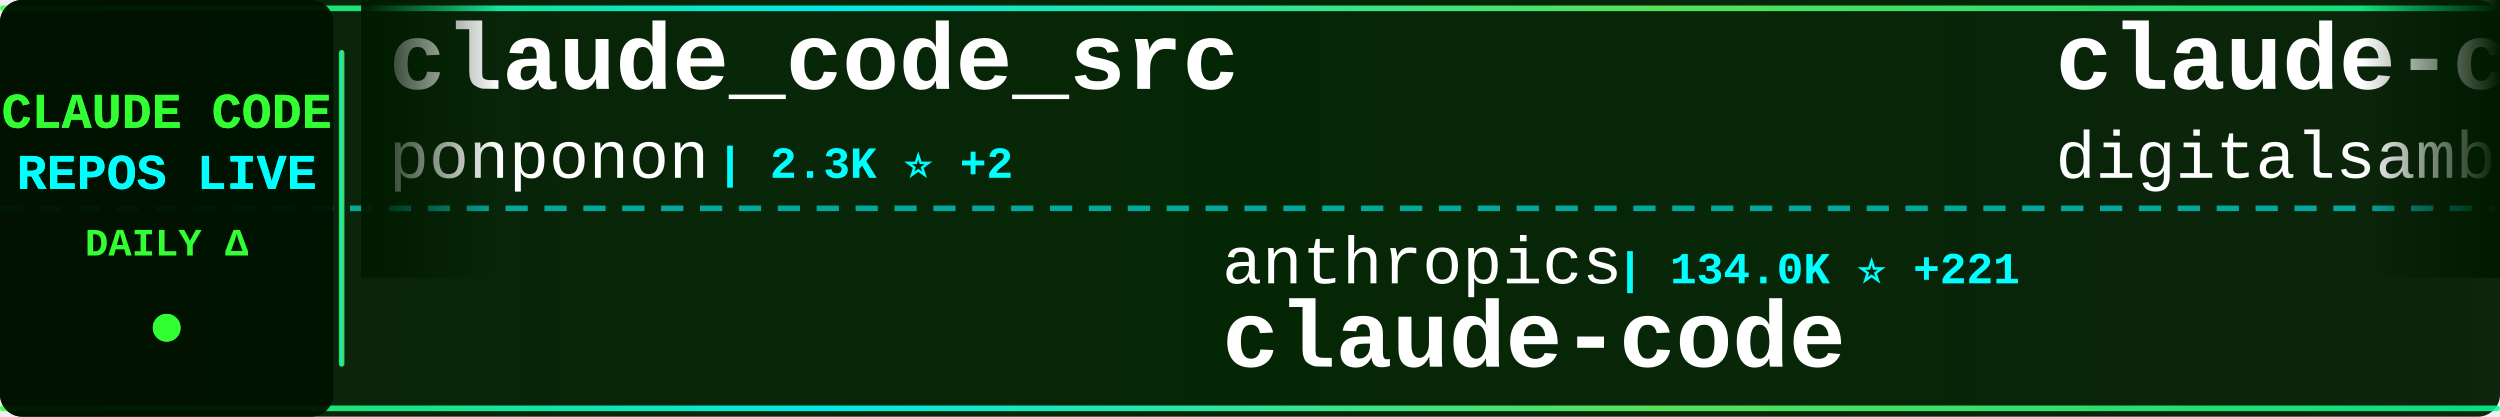
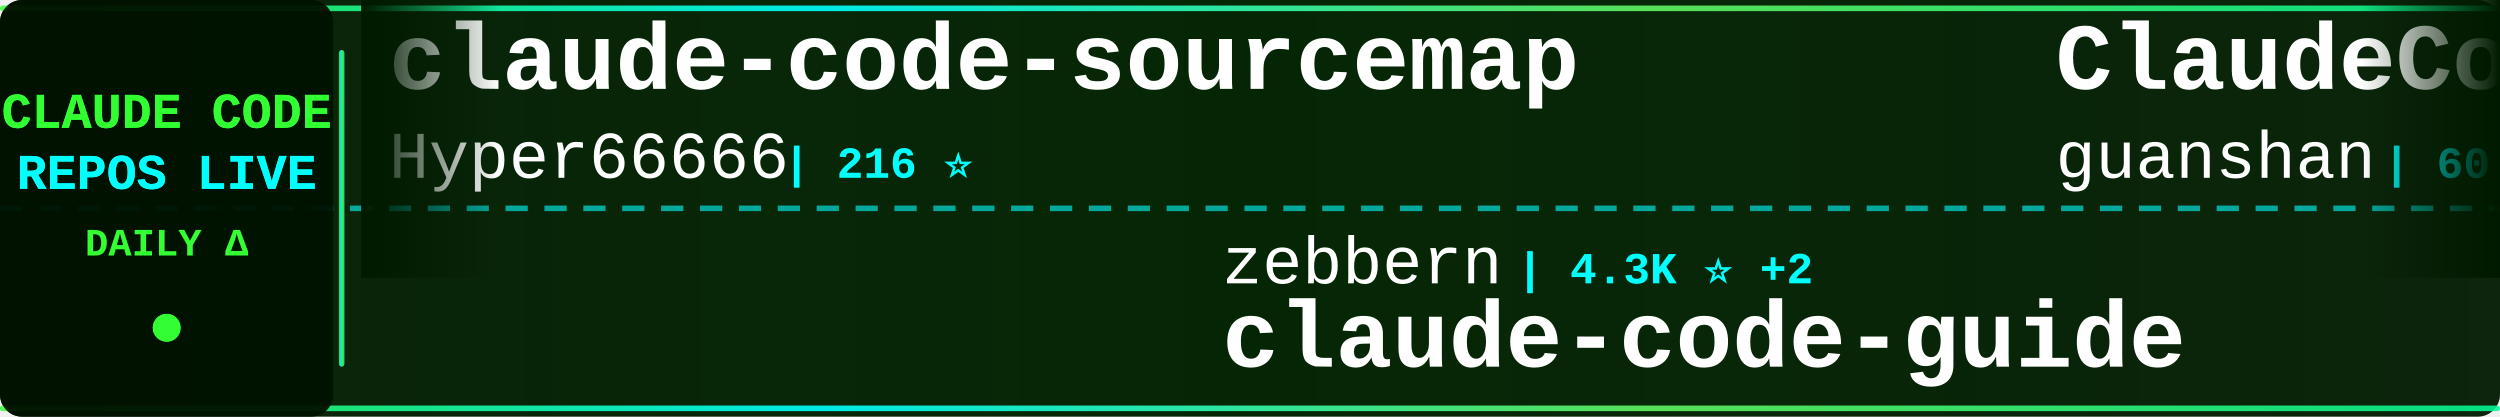
<svg xmlns="http://www.w3.org/2000/svg" width="900" height="150">
  <defs>
    <linearGradient id="tickerBg" x1="0%" y1="0%" x2="100%" y2="0%">
      <stop offset="0%" style="stop-color:#001a00;stop-opacity:0.95" />
      <stop offset="50%" style="stop-color:#002200;stop-opacity:0.98" />
      <stop offset="100%" style="stop-color:#001a00;stop-opacity:0.95" />
    </linearGradient>
    <linearGradient id="borderGrad" x1="0%" y1="0%" x2="100%" y2="0%">
      <stop offset="0%" style="stop-color:#33ff33;stop-opacity:0.85">
        <animate attributeName="stop-opacity" values="0.85;1;0.85" dur="2s" repeatCount="indefinite" />
      </stop>
      <stop offset="33%" style="stop-color:#00ffff;stop-opacity:0.9">
        <animate attributeName="stop-opacity" values="0.9;1;0.9" dur="2.2s" repeatCount="indefinite" />
      </stop>
      <stop offset="66%" style="stop-color:#66ff66;stop-opacity:0.85">
        <animate attributeName="stop-opacity" values="0.85;1;0.85" dur="1.8s" repeatCount="indefinite" />
      </stop>
      <stop offset="100%" style="stop-color:#00ff99;stop-opacity:0.85">
        <animate attributeName="stop-opacity" values="0.85;1;0.85" dur="2s" repeatCount="indefinite" />
      </stop>
    </linearGradient>
    <filter id="textGlow">
      <feGaussianBlur stdDeviation="0.1" result="coloredBlur" />
      <feMerge>
        <feMergeNode in="coloredBlur" />
        <feMergeNode in="SourceGraphic" />
      </feMerge>
    </filter>
    <filter id="metricGlow">
      <feGaussianBlur stdDeviation="0.2" result="coloredBlur" />
      <feMerge>
        <feMergeNode in="coloredBlur" />
        <feMergeNode in="SourceGraphic" />
      </feMerge>
    </filter>
    <linearGradient id="leftFade" x1="0%" y1="0%" x2="100%" y2="0%">
      <stop offset="0%" style="stop-color:#001a00;stop-opacity:1" />
      <stop offset="100%" style="stop-color:#001a00;stop-opacity:0" />
    </linearGradient>
    <linearGradient id="rightFade" x1="0%" y1="0%" x2="100%" y2="0%">
      <stop offset="0%" style="stop-color:#001a00;stop-opacity:0" />
      <stop offset="100%" style="stop-color:#001a00;stop-opacity:1" />
    </linearGradient>
  </defs>
  <rect width="900" height="150" fill="url(#tickerBg)" rx="8" />
  <rect x="0" y="2" width="900" height="2" fill="url(#borderGrad)" rx="1" />
  <rect x="0" y="146" width="900" height="2" fill="url(#borderGrad)" rx="1" />
  <line x1="0" y1="75" x2="900" y2="75" stroke="#00ffff" stroke-width="2" stroke-dasharray="8 6" opacity="0.6" />
  <rect x="0" y="0" width="120" height="150" fill="#001100" opacity="0.95" rx="8" />
  <text x="60" y="46" font-family="'Courier New', monospace" font-size="18" font-weight="bold" fill="#33ff33" text-anchor="middle" filter="url(#textGlow)">
    CLAUDE CODE
  </text>
  <text x="60" y="68" font-family="'Courier New', monospace" font-size="18" font-weight="bold" fill="#00ffff" text-anchor="middle" filter="url(#textGlow)">
    REPOS LIVE
  </text>
  <text x="60" y="92" font-family="'Courier New', monospace" font-size="14" font-weight="bold" fill="#33ff33" text-anchor="middle">
    DAILY Δ
  </text>
  <circle cx="60" cy="118" r="5" fill="#33ff33" filter="url(#metricGlow)">
    <animate attributeName="r" values="4;6;4" dur="1.5s" repeatCount="indefinite" />
    <animate attributeName="opacity" values="0.6;1;0.6" dur="1.5s" repeatCount="indefinite" />
  </circle>
  <rect x="122" y="18" width="2" height="114" fill="url(#borderGrad)" rx="1" />
  <clipPath id="tickerClip">
    <rect x="130" y="0" width="770" height="150" />
  </clipPath>
  <g clip-path="url(#tickerClip)">
    <g id="tickerItems">
      <animateTransform attributeName="transform" attributeType="XML" type="translate" from="0 0" to="-3000 0" dur="54s" repeatCount="indefinite" />
      <g transform="translate(0, 0)">
-         <text x="140" y="32" font-family="'Courier New', monospace" font-size="34" font-weight="bold" fill="#ffffff">claude_code_src</text>
-         <text x="140" y="64" font-family="'Courier New', monospace" font-size="24" font-weight="normal" fill="#ffffff" opacity="1.0">ponponon</text>
-         <text x="258" y="64" font-family="'Courier New', monospace" font-size="16" font-weight="bold" fill="#00ffff"> | 2.3K ⭐ +2</text>
+         <text x="140" y="32" font-family="'Courier New', monospace" font-size="34" font-weight="bold" fill="#ffffff">claude-code-sourcemap</text>
+         <text x="140" y="64" font-family="'Courier New', monospace" font-size="24" font-weight="normal" fill="#ffffff" opacity="1.0">Hyper66666</text>
+         <text x="282" y="64" font-family="'Courier New', monospace" font-size="16" font-weight="bold" fill="#00ffff"> | 216 ⭐</text>
      </g>
      <g transform="translate(300, 0)">
-         <text x="140" y="102" font-family="'Courier New', monospace" font-size="24" font-weight="normal" fill="#ffffff" opacity="1.0">anthropics</text>
-         <text x="282" y="102" font-family="'Courier New', monospace" font-size="16" font-weight="bold" fill="#00ffff"> | 134.0K ⭐ +221</text>
-         <text x="140" y="132" font-family="'Courier New', monospace" font-size="34" font-weight="bold" fill="#ffffff">claude-code</text>
+         <text x="140" y="102" font-family="'Courier New', monospace" font-size="24" font-weight="normal" fill="#ffffff" opacity="1.0">zebbern</text>
+         <text x="246" y="102" font-family="'Courier New', monospace" font-size="16" font-weight="bold" fill="#00ffff"> | 4.3K ⭐ +2</text>
+         <text x="140" y="132" font-family="'Courier New', monospace" font-size="34" font-weight="bold" fill="#ffffff">claude-code-guide</text>
      </g>
      <g transform="translate(600, 0)">
-         <text x="140" y="32" font-family="'Courier New', monospace" font-size="34" font-weight="bold" fill="#ffffff">claude-code-video-toolki...</text>
-         <text x="140" y="64" font-family="'Courier New', monospace" font-size="24" font-weight="normal" fill="#ffffff" opacity="1.0">digitalsamba</text>
-         <text x="306" y="64" font-family="'Courier New', monospace" font-size="16" font-weight="bold" fill="#00ffff"> | 1.6K ⭐ +5</text>
+         <text x="140" y="32" font-family="'Courier New', monospace" font-size="34" font-weight="bold" fill="#ffffff">ClaudeCode</text>
+         <text x="140" y="64" font-family="'Courier New', monospace" font-size="24" font-weight="normal" fill="#ffffff" opacity="1.0">guanshan</text>
+         <text x="258" y="64" font-family="'Courier New', monospace" font-size="16" font-weight="bold" fill="#00ffff"> | 60 ⭐</text>
      </g>
      <g transform="translate(900, 0)">
-         <text x="140" y="102" font-family="'Courier New', monospace" font-size="24" font-weight="normal" fill="#ffffff" opacity="1.0">OneRedOak</text>
-         <text x="270" y="102" font-family="'Courier New', monospace" font-size="16" font-weight="bold" fill="#00ffff"> | 3.8K ⭐ +1</text>
-         <text x="140" y="132" font-family="'Courier New', monospace" font-size="34" font-weight="bold" fill="#ffffff">claude-code-workflows</text>
+         <text x="140" y="102" font-family="'Courier New', monospace" font-size="24" font-weight="normal" fill="#ffffff" opacity="1.0">SeemSeam</text>
+         <text x="258" y="102" font-family="'Courier New', monospace" font-size="16" font-weight="bold" fill="#00ffff"> | 3.1K ⭐ +12</text>
+         <text x="140" y="132" font-family="'Courier New', monospace" font-size="34" font-weight="bold" fill="#ffffff">claude_codex_bridge</text>
      </g>
      <g transform="translate(1200, 0)">
-         <text x="140" y="32" font-family="'Courier New', monospace" font-size="34" font-weight="bold" fill="#ffffff">Claude-Code</text>
-         <text x="140" y="64" font-family="'Courier New', monospace" font-size="24" font-weight="normal" fill="#ffffff" opacity="1.0">OrcaWhisper</text>
-         <text x="294" y="64" font-family="'Courier New', monospace" font-size="16" font-weight="bold" fill="#00ffff"> | 79 ⭐</text>
-       </g>
-       <g transform="translate(1500, 0)">
-         <text x="140" y="102" font-family="'Courier New', monospace" font-size="24" font-weight="normal" fill="#ffffff" opacity="1.0">VoltAgent</text>
-         <text x="270" y="102" font-family="'Courier New', monospace" font-size="16" font-weight="bold" fill="#00ffff"> | 22.3K ⭐ +46</text>
-         <text x="140" y="132" font-family="'Courier New', monospace" font-size="34" font-weight="bold" fill="#ffffff">awesome-claude-code-suba...</text>
-       </g>
-       <g transform="translate(1800, 0)">
        <text x="140" y="32" font-family="'Courier New', monospace" font-size="34" font-weight="bold" fill="#ffffff">claude-code-tudou</text>
        <text x="140" y="64" font-family="'Courier New', monospace" font-size="24" font-weight="normal" fill="#ffffff" opacity="1.0">AICoderTudou</text>
        <text x="306" y="64" font-family="'Courier New', monospace" font-size="16" font-weight="bold" fill="#00ffff"> | 500 ⭐</text>
      </g>
+       <g transform="translate(1500, 0)">
+         <text x="140" y="102" font-family="'Courier New', monospace" font-size="24" font-weight="normal" fill="#ffffff" opacity="1.0">Cranot</text>
+         <text x="234" y="102" font-family="'Courier New', monospace" font-size="16" font-weight="bold" fill="#00ffff"> | 2.8K ⭐</text>
+         <text x="140" y="132" font-family="'Courier New', monospace" font-size="34" font-weight="bold" fill="#ffffff">claude-code-guide</text>
+       </g>
+       <g transform="translate(1800, 0)">
+         <text x="140" y="32" font-family="'Courier New', monospace" font-size="34" font-weight="bold" fill="#ffffff">claude-code-ultimate-gui...</text>
+         <text x="140" y="64" font-family="'Courier New', monospace" font-size="24" font-weight="normal" fill="#ffffff" opacity="1.0">FlorianBruniaux</text>
+         <text x="342" y="64" font-family="'Courier New', monospace" font-size="16" font-weight="bold" fill="#00ffff"> | 5.2K ⭐ +12</text>
+       </g>
      <g transform="translate(2100, 0)">
-         <text x="140" y="102" font-family="'Courier New', monospace" font-size="24" font-weight="normal" fill="#ffffff" opacity="1.0">darcyegb</text>
-         <text x="258" y="102" font-family="'Courier New', monospace" font-size="16" font-weight="bold" fill="#00ffff"> | 732 ⭐</text>
-         <text x="140" y="132" font-family="'Courier New', monospace" font-size="34" font-weight="bold" fill="#ffffff">ClaudeCodeAgents</text>
+         <text x="140" y="102" font-family="'Courier New', monospace" font-size="24" font-weight="normal" fill="#ffffff" opacity="1.0">Alishahryar1</text>
+         <text x="306" y="102" font-family="'Courier New', monospace" font-size="16" font-weight="bold" fill="#00ffff"> | 36.7K ⭐ +240</text>
+         <text x="140" y="132" font-family="'Courier New', monospace" font-size="34" font-weight="bold" fill="#ffffff">free-claude-code</text>
      </g>
      <g transform="translate(2400, 0)">
-         <text x="140" y="32" font-family="'Courier New', monospace" font-size="34" font-weight="bold" fill="#ffffff">claude-code-webui</text>
-         <text x="140" y="64" font-family="'Courier New', monospace" font-size="24" font-weight="normal" fill="#ffffff" opacity="1.0">sugyan</text>
-         <text x="234" y="64" font-family="'Courier New', monospace" font-size="16" font-weight="bold" fill="#00ffff"> | 1.1K ⭐ +3</text>
+         <text x="140" y="32" font-family="'Courier New', monospace" font-size="34" font-weight="bold" fill="#ffffff">Claude-code</text>
+         <text x="140" y="64" font-family="'Courier New', monospace" font-size="24" font-weight="normal" fill="#ffffff" opacity="1.0">fazxes</text>
+         <text x="234" y="64" font-family="'Courier New', monospace" font-size="16" font-weight="bold" fill="#00ffff"> | 222 ⭐</text>
      </g>
      <g transform="translate(2700, 0)">
-         <text x="140" y="102" font-family="'Courier New', monospace" font-size="24" font-weight="normal" fill="#ffffff" opacity="1.0">jqueryscript</text>
-         <text x="306" y="102" font-family="'Courier New', monospace" font-size="16" font-weight="bold" fill="#00ffff"> | 439 ⭐ +2</text>
-         <text x="140" y="132" font-family="'Courier New', monospace" font-size="34" font-weight="bold" fill="#ffffff">awesome-claude-code</text>
+         <text x="140" y="102" font-family="'Courier New', monospace" font-size="24" font-weight="normal" fill="#ffffff" opacity="1.0">ponponon</text>
+         <text x="258" y="102" font-family="'Courier New', monospace" font-size="16" font-weight="bold" fill="#00ffff"> | 2.3K ⭐ +1</text>
+         <text x="140" y="132" font-family="'Courier New', monospace" font-size="34" font-weight="bold" fill="#ffffff">claude_code_src</text>
      </g>
      <g transform="translate(3000, 0)">
-         <text x="140" y="32" font-family="'Courier New', monospace" font-size="34" font-weight="bold" fill="#ffffff">claude_code_src</text>
-         <text x="140" y="64" font-family="'Courier New', monospace" font-size="24" font-weight="normal" fill="#ffffff" opacity="1.0">ponponon</text>
-         <text x="258" y="64" font-family="'Courier New', monospace" font-size="16" font-weight="bold" fill="#00ffff"> | 2.3K ⭐ +2</text>
+         <text x="140" y="32" font-family="'Courier New', monospace" font-size="34" font-weight="bold" fill="#ffffff">claude-code-sourcemap</text>
+         <text x="140" y="64" font-family="'Courier New', monospace" font-size="24" font-weight="normal" fill="#ffffff" opacity="1.0">Hyper66666</text>
+         <text x="282" y="64" font-family="'Courier New', monospace" font-size="16" font-weight="bold" fill="#00ffff"> | 216 ⭐</text>
      </g>
      <g transform="translate(3300, 0)">
-         <text x="140" y="102" font-family="'Courier New', monospace" font-size="24" font-weight="normal" fill="#ffffff" opacity="1.0">anthropics</text>
-         <text x="282" y="102" font-family="'Courier New', monospace" font-size="16" font-weight="bold" fill="#00ffff"> | 134.0K ⭐ +221</text>
-         <text x="140" y="132" font-family="'Courier New', monospace" font-size="34" font-weight="bold" fill="#ffffff">claude-code</text>
+         <text x="140" y="102" font-family="'Courier New', monospace" font-size="24" font-weight="normal" fill="#ffffff" opacity="1.0">zebbern</text>
+         <text x="246" y="102" font-family="'Courier New', monospace" font-size="16" font-weight="bold" fill="#00ffff"> | 4.3K ⭐ +2</text>
+         <text x="140" y="132" font-family="'Courier New', monospace" font-size="34" font-weight="bold" fill="#ffffff">claude-code-guide</text>
      </g>
      <g transform="translate(3600, 0)">
-         <text x="140" y="32" font-family="'Courier New', monospace" font-size="34" font-weight="bold" fill="#ffffff">claude-code-video-toolki...</text>
-         <text x="140" y="64" font-family="'Courier New', monospace" font-size="24" font-weight="normal" fill="#ffffff" opacity="1.0">digitalsamba</text>
-         <text x="306" y="64" font-family="'Courier New', monospace" font-size="16" font-weight="bold" fill="#00ffff"> | 1.6K ⭐ +5</text>
+         <text x="140" y="32" font-family="'Courier New', monospace" font-size="34" font-weight="bold" fill="#ffffff">ClaudeCode</text>
+         <text x="140" y="64" font-family="'Courier New', monospace" font-size="24" font-weight="normal" fill="#ffffff" opacity="1.0">guanshan</text>
+         <text x="258" y="64" font-family="'Courier New', monospace" font-size="16" font-weight="bold" fill="#00ffff"> | 60 ⭐</text>
      </g>
      <g transform="translate(3900, 0)">
-         <text x="140" y="102" font-family="'Courier New', monospace" font-size="24" font-weight="normal" fill="#ffffff" opacity="1.0">OneRedOak</text>
-         <text x="270" y="102" font-family="'Courier New', monospace" font-size="16" font-weight="bold" fill="#00ffff"> | 3.8K ⭐ +1</text>
-         <text x="140" y="132" font-family="'Courier New', monospace" font-size="34" font-weight="bold" fill="#ffffff">claude-code-workflows</text>
+         <text x="140" y="102" font-family="'Courier New', monospace" font-size="24" font-weight="normal" fill="#ffffff" opacity="1.0">SeemSeam</text>
+         <text x="258" y="102" font-family="'Courier New', monospace" font-size="16" font-weight="bold" fill="#00ffff"> | 3.1K ⭐ +12</text>
+         <text x="140" y="132" font-family="'Courier New', monospace" font-size="34" font-weight="bold" fill="#ffffff">claude_codex_bridge</text>
      </g>
    </g>
  </g>
  <rect x="130" y="0" width="50" height="100" fill="url(#leftFade)" />
  <rect x="850" y="0" width="50" height="100" fill="url(#rightFade)" />
</svg>
